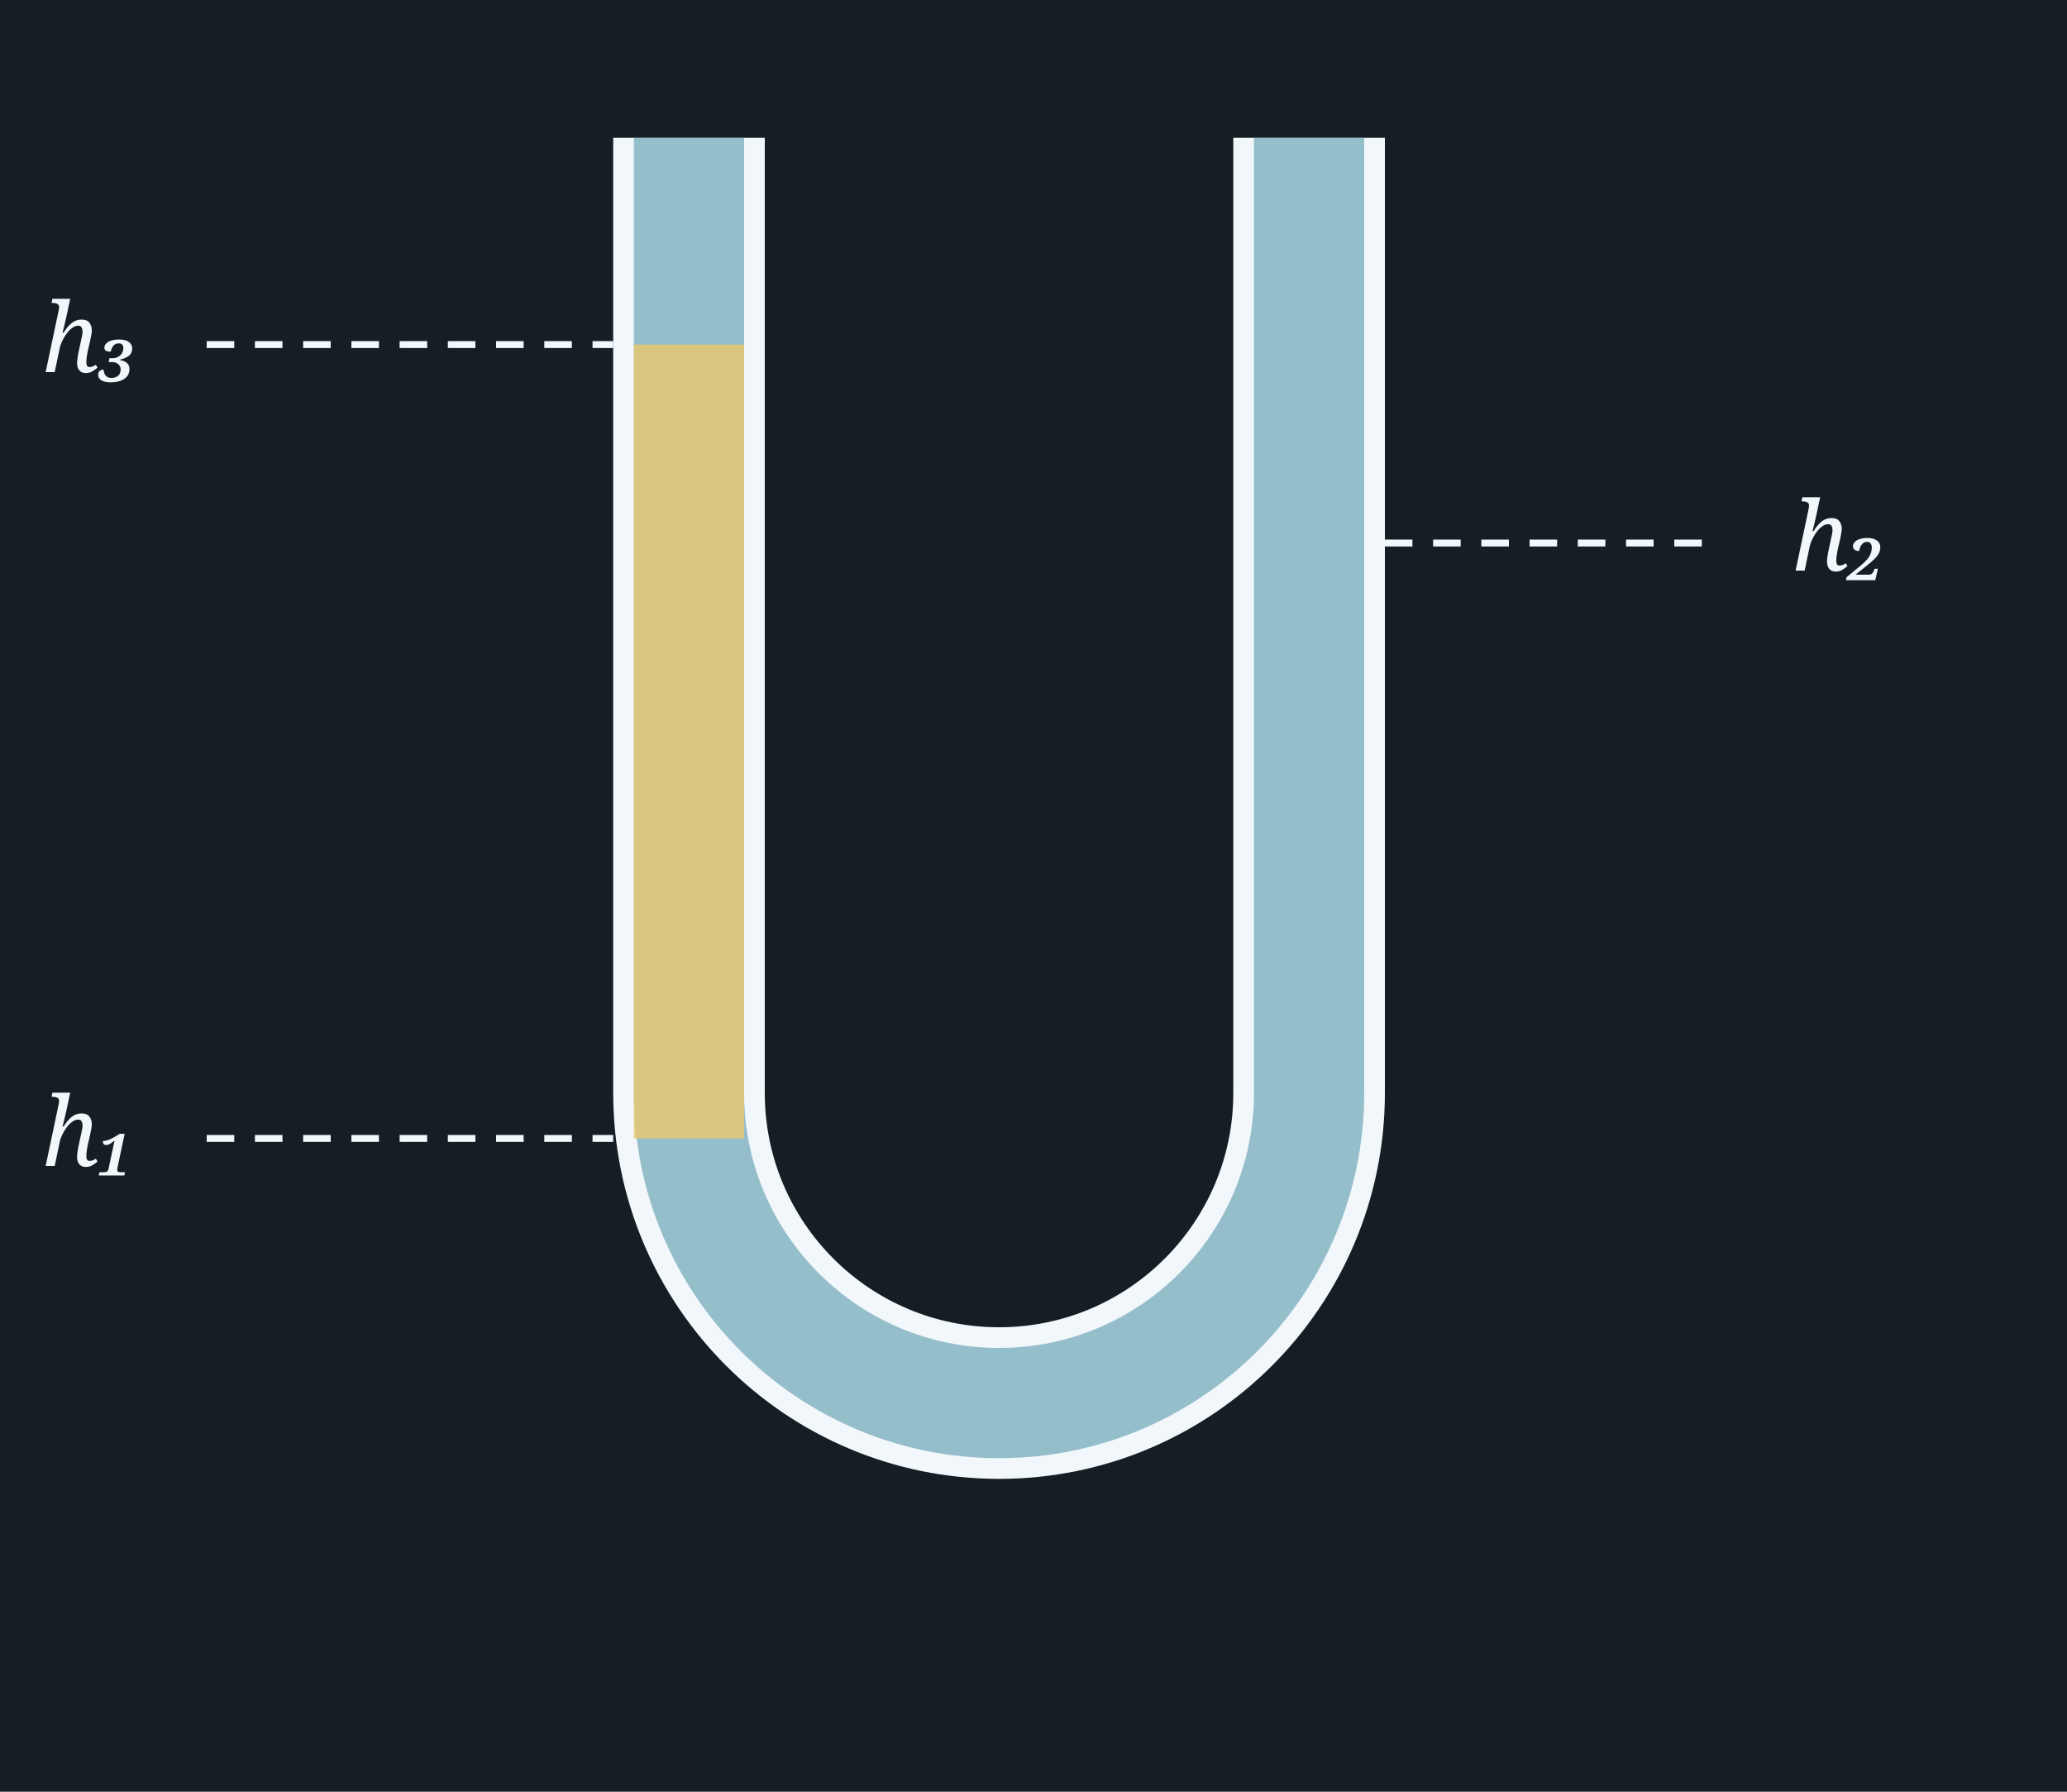
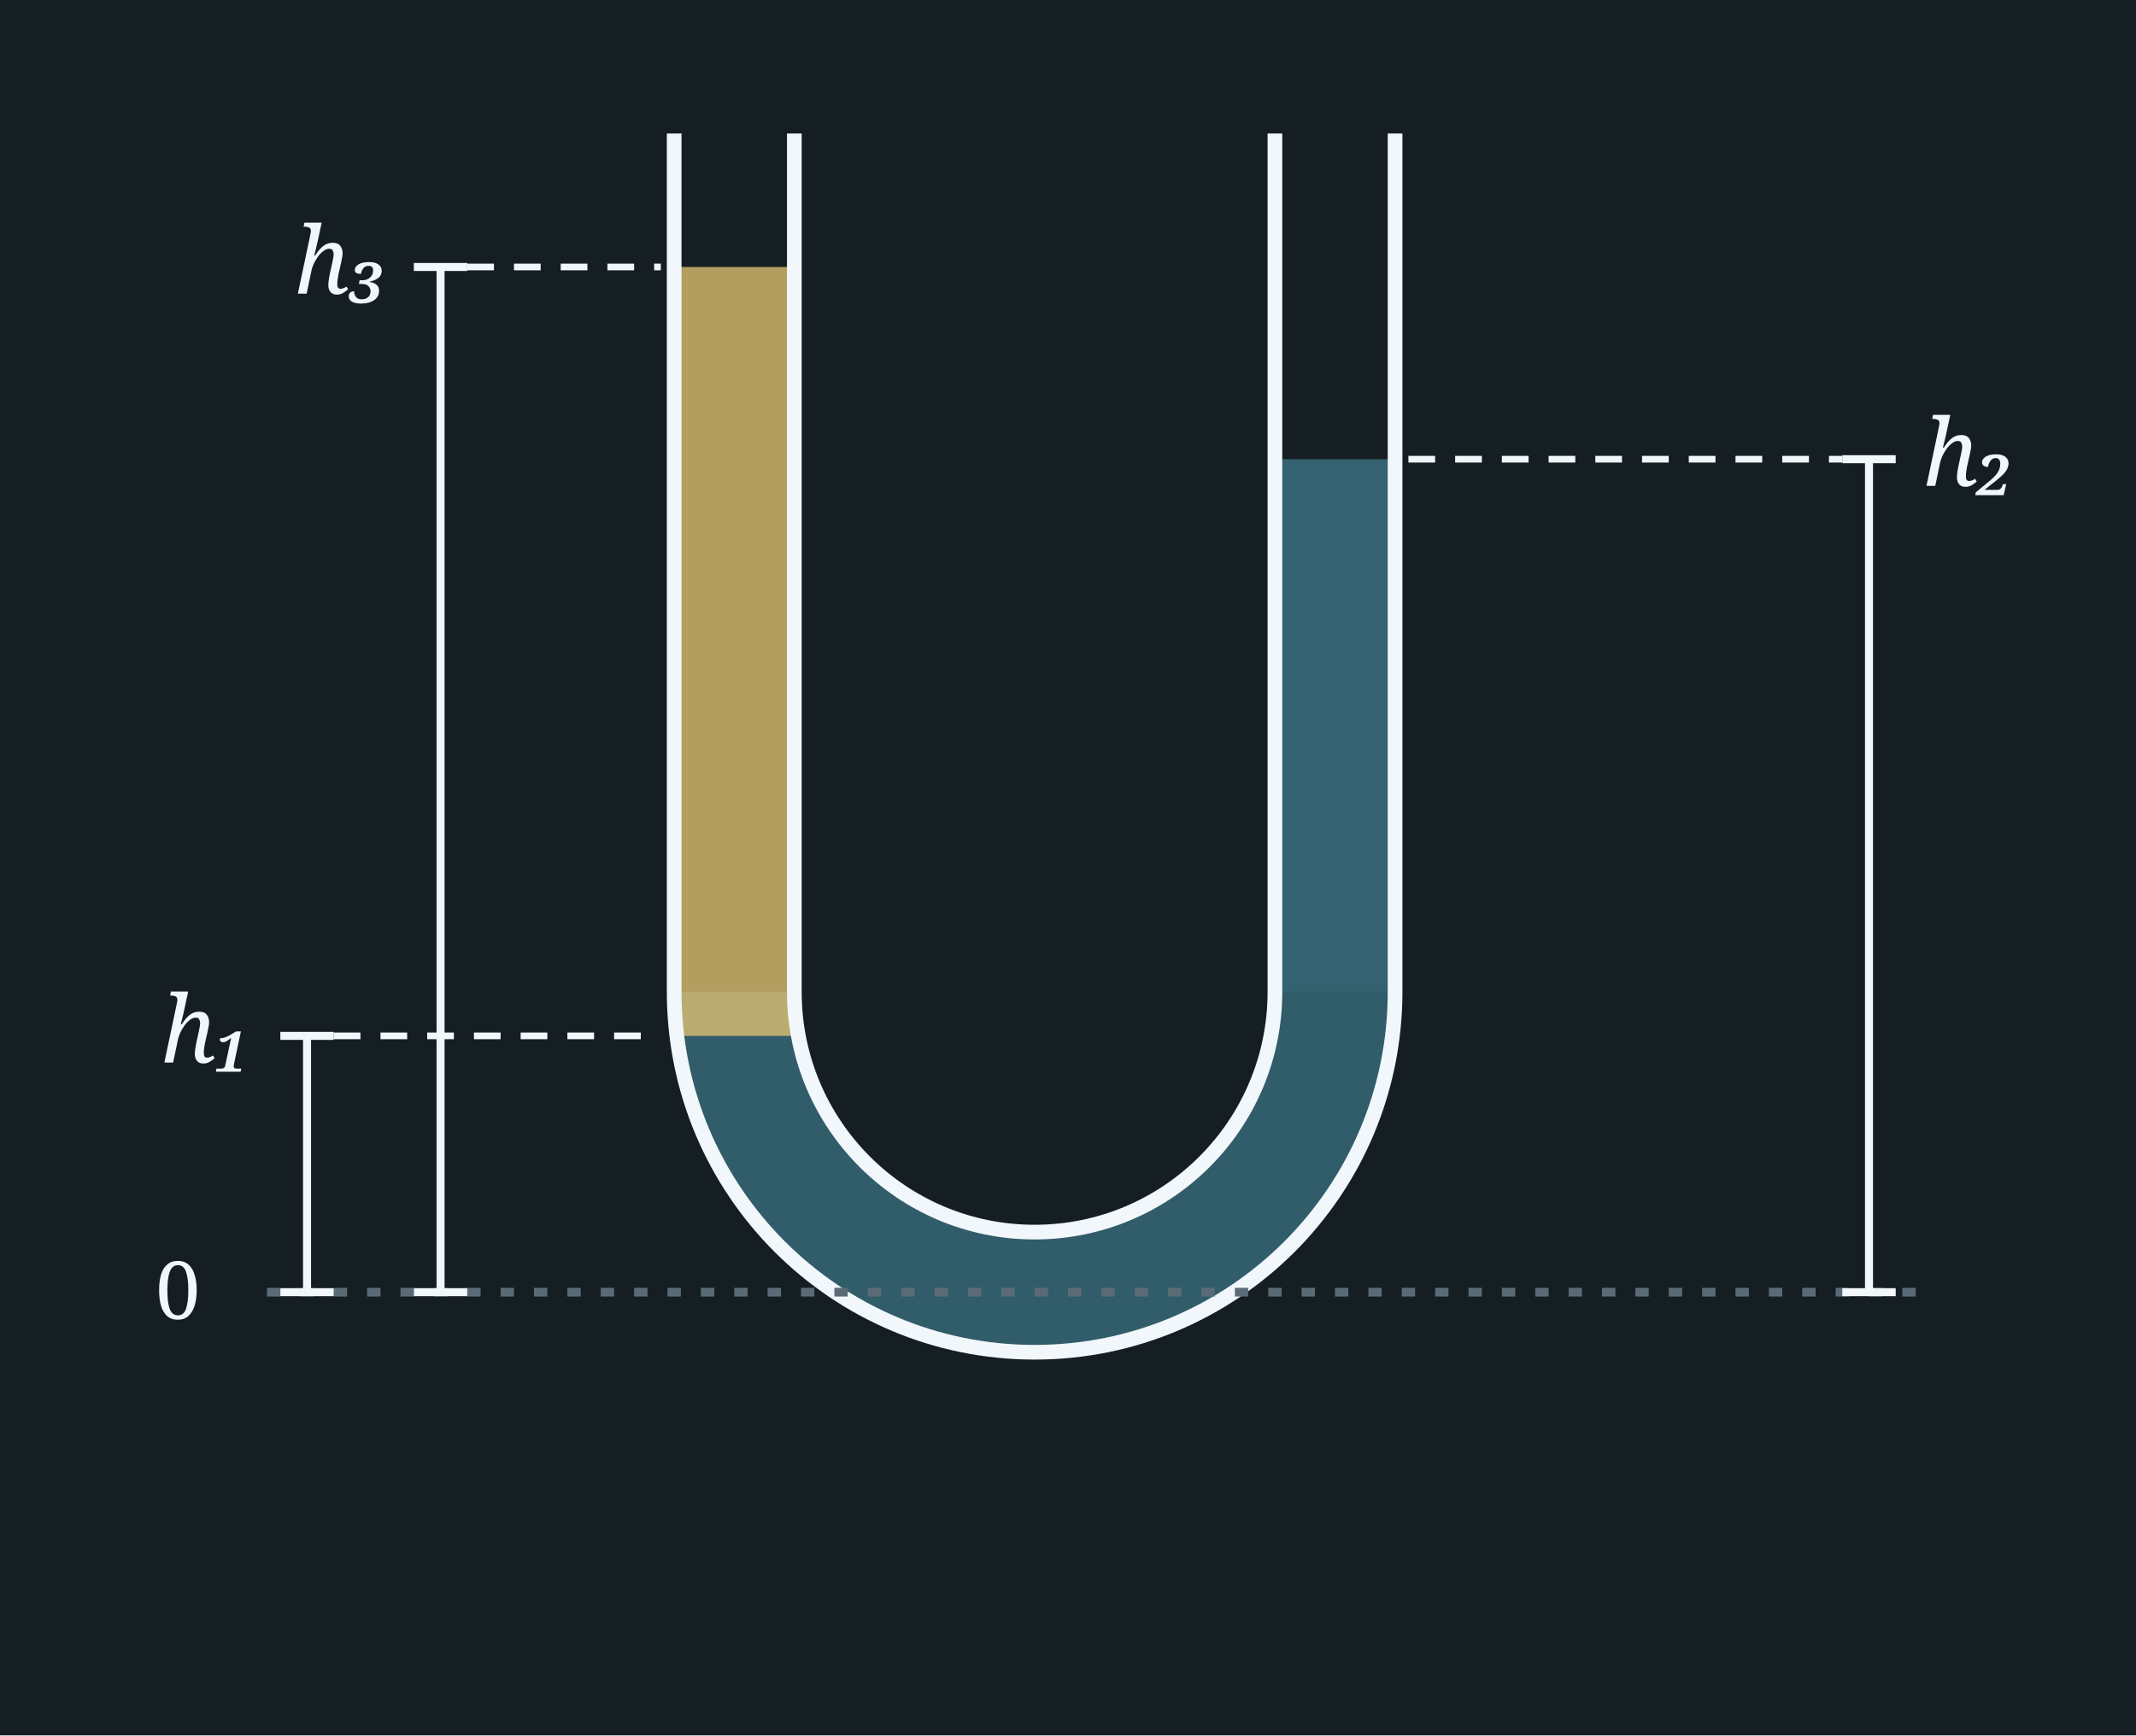
- <svg xmlns="http://www.w3.org/2000/svg" width="300" height="260" viewBox="0 0 300 260">
-   <rect x="0" y="0" width="300" height="260" fill="#151F23" />
-   <path d="M 100,20 L 100,158.6 A 45.0,45.0 0 0 0 190,158.6 L 190,20" fill="none" stroke="#F2F7FB" stroke-width="22" stroke-linecap="butt" />
-   <path d="M 100,20 L 100,158.6 A 45.0,45.0 0 0 0 190,158.6 L 190,20" fill="none" stroke="#4a90a4" fill-opacity="0.55" stroke-opacity="0.55" stroke-width="16" stroke-linecap="butt" />
-   <line x1="100" y1="50.0" x2="100" y2="165.2" stroke="#e8c874" stroke-opacity="0.85" stroke-width="16" stroke-linecap="butt" />
-   <line x1="30" y1="165.2" x2="89.0" y2="165.2" stroke="#F2F7FB" stroke-width="1" stroke-dasharray="4,3" />
-   <text x="20.0" y="169.2" font-family="Georgia, serif" font-style="italic" font-weight="normal" font-size="14" fill="#F2F7FB" text-anchor="end">h₁</text>
-   <line x1="30" y1="50.0" x2="89.0" y2="50.0" stroke="#F2F7FB" stroke-width="1" stroke-dasharray="4,3" />
-   <text x="20.0" y="54.0" font-family="Georgia, serif" font-style="italic" font-weight="normal" font-size="14" fill="#F2F7FB" text-anchor="end">h₃</text>
-   <line x1="201.0" y1="78.8" x2="250" y2="78.8" stroke="#F2F7FB" stroke-width="1" stroke-dasharray="4,3" />
-   <text x="260.0" y="82.8" font-family="Georgia, serif" font-style="italic" font-weight="normal" font-size="14" fill="#F2F7FB" text-anchor="start">h₂</text>
+ <svg xmlns="http://www.w3.org/2000/svg" width="320" height="260" viewBox="0 0 320 260">
+   <rect x="0" y="0" width="320" height="260" fill="#151F23" />
+   <path d="M 101,148.6 A 54.0,54.0 0 0 0 209,148.6 L 191.0,148.6 A 36.0,36.0 0 0 1 119.0,148.6 Z" fill="#4a90a4" fill-opacity="0.55" stroke="none" />
+   <rect x="101" y="155.2" width="18" height="-6.6" fill="#4a90a4" fill-opacity="0.6" />
+   <rect x="191" y="68.8" width="18" height="79.8" fill="#4a90a4" fill-opacity="0.6" />
+   <rect x="101" y="40.0" width="18" height="115.2" fill="#e8c874" fill-opacity="0.75" />
+   <path d="M 101,20 L 101,148.6 A 54.0,54.0 0 0 0 209,148.6 L 209,20" fill="none" stroke="#F2F7FB" stroke-width="2.2" />
+   <path d="M 119,20 L 119,148.6 A 36.0,36.0 0 0 0 191,148.6 L 191,20" fill="none" stroke="#F2F7FB" stroke-width="2.2" />
+   <line x1="40" y1="193.6" x2="290" y2="193.6" stroke="#5b6b76" stroke-width="1.3" stroke-dasharray="2,3" />
+   <text x="30.0" y="197.6" font-family="Georgia, serif" font-weight="normal" font-size="12" fill="#F2F7FB" text-anchor="end">0</text>
+   <line x1="46" y1="193.6" x2="46" y2="155.2" stroke="#F2F7FB" stroke-width="1.2" />
+   <line x1="42" y1="193.6" x2="50" y2="193.6" stroke="#F2F7FB" stroke-width="1.2" />
+   <line x1="42" y1="155.2" x2="50" y2="155.2" stroke="#F2F7FB" stroke-width="1.2" />
+   <line x1="50" y1="155.2" x2="99.0" y2="155.2" stroke="#F2F7FB" stroke-width="1" stroke-dasharray="4,3" />
+   <text x="38.0" y="159.2" font-family="Georgia, serif" font-style="italic" font-weight="normal" font-size="14" fill="#F2F7FB" text-anchor="end">h₁</text>
+   <line x1="66" y1="193.6" x2="66" y2="40.0" stroke="#F2F7FB" stroke-width="1.2" />
+   <line x1="62" y1="193.6" x2="70" y2="193.6" stroke="#F2F7FB" stroke-width="1.2" />
+   <line x1="62" y1="40.0" x2="70" y2="40.0" stroke="#F2F7FB" stroke-width="1.2" />
+   <line x1="70" y1="40.0" x2="99.0" y2="40.0" stroke="#F2F7FB" stroke-width="1" stroke-dasharray="4,3" />
+   <text x="58.0" y="44.0" font-family="Georgia, serif" font-style="italic" font-weight="normal" font-size="14" fill="#F2F7FB" text-anchor="end">h₃</text>
+   <line x1="280" y1="193.6" x2="280" y2="68.8" stroke="#F2F7FB" stroke-width="1.2" />
+   <line x1="276" y1="193.6" x2="284" y2="193.6" stroke="#F2F7FB" stroke-width="1.2" />
+   <line x1="276" y1="68.8" x2="284" y2="68.8" stroke="#F2F7FB" stroke-width="1.2" />
+   <line x1="211.0" y1="68.8" x2="276" y2="68.8" stroke="#F2F7FB" stroke-width="1" stroke-dasharray="4,3" />
+   <text x="288.0" y="72.8" font-family="Georgia, serif" font-style="italic" font-weight="normal" font-size="14" fill="#F2F7FB" text-anchor="start">h₂</text>
</svg>
